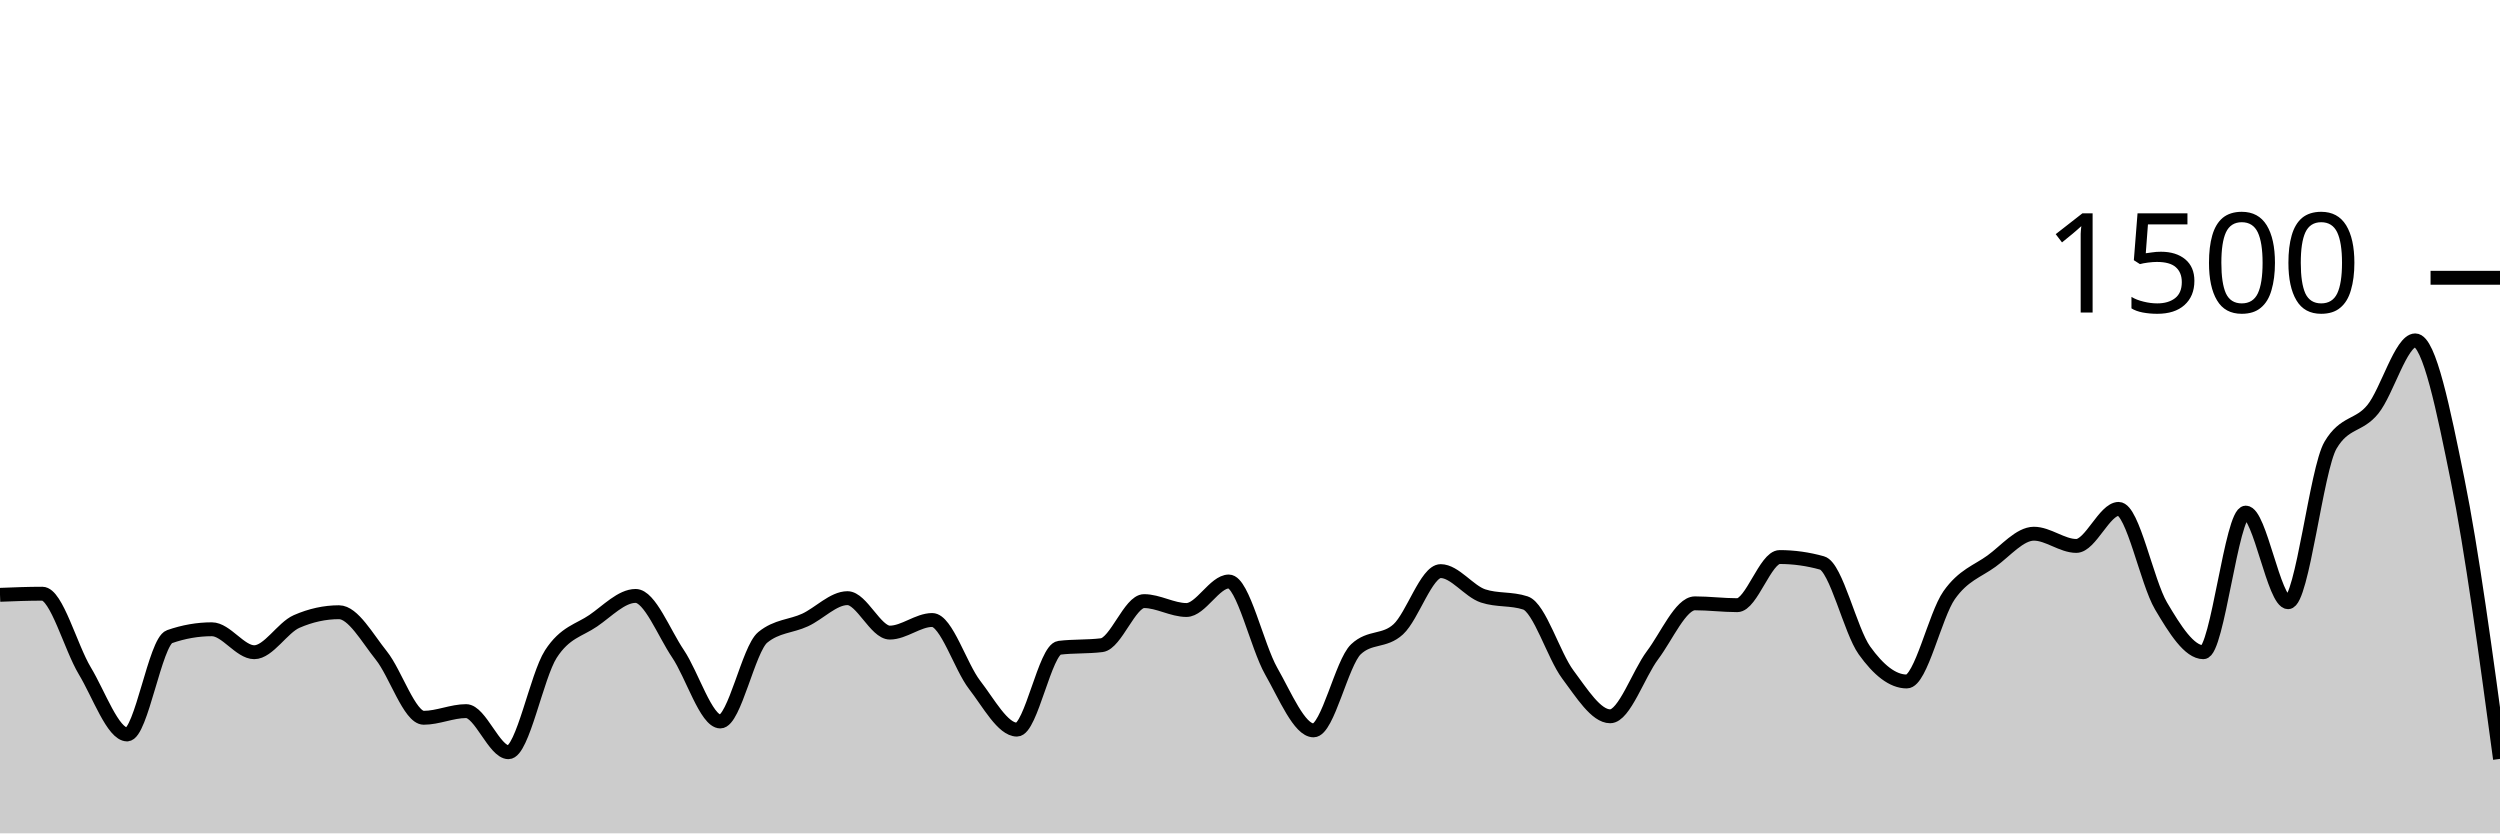
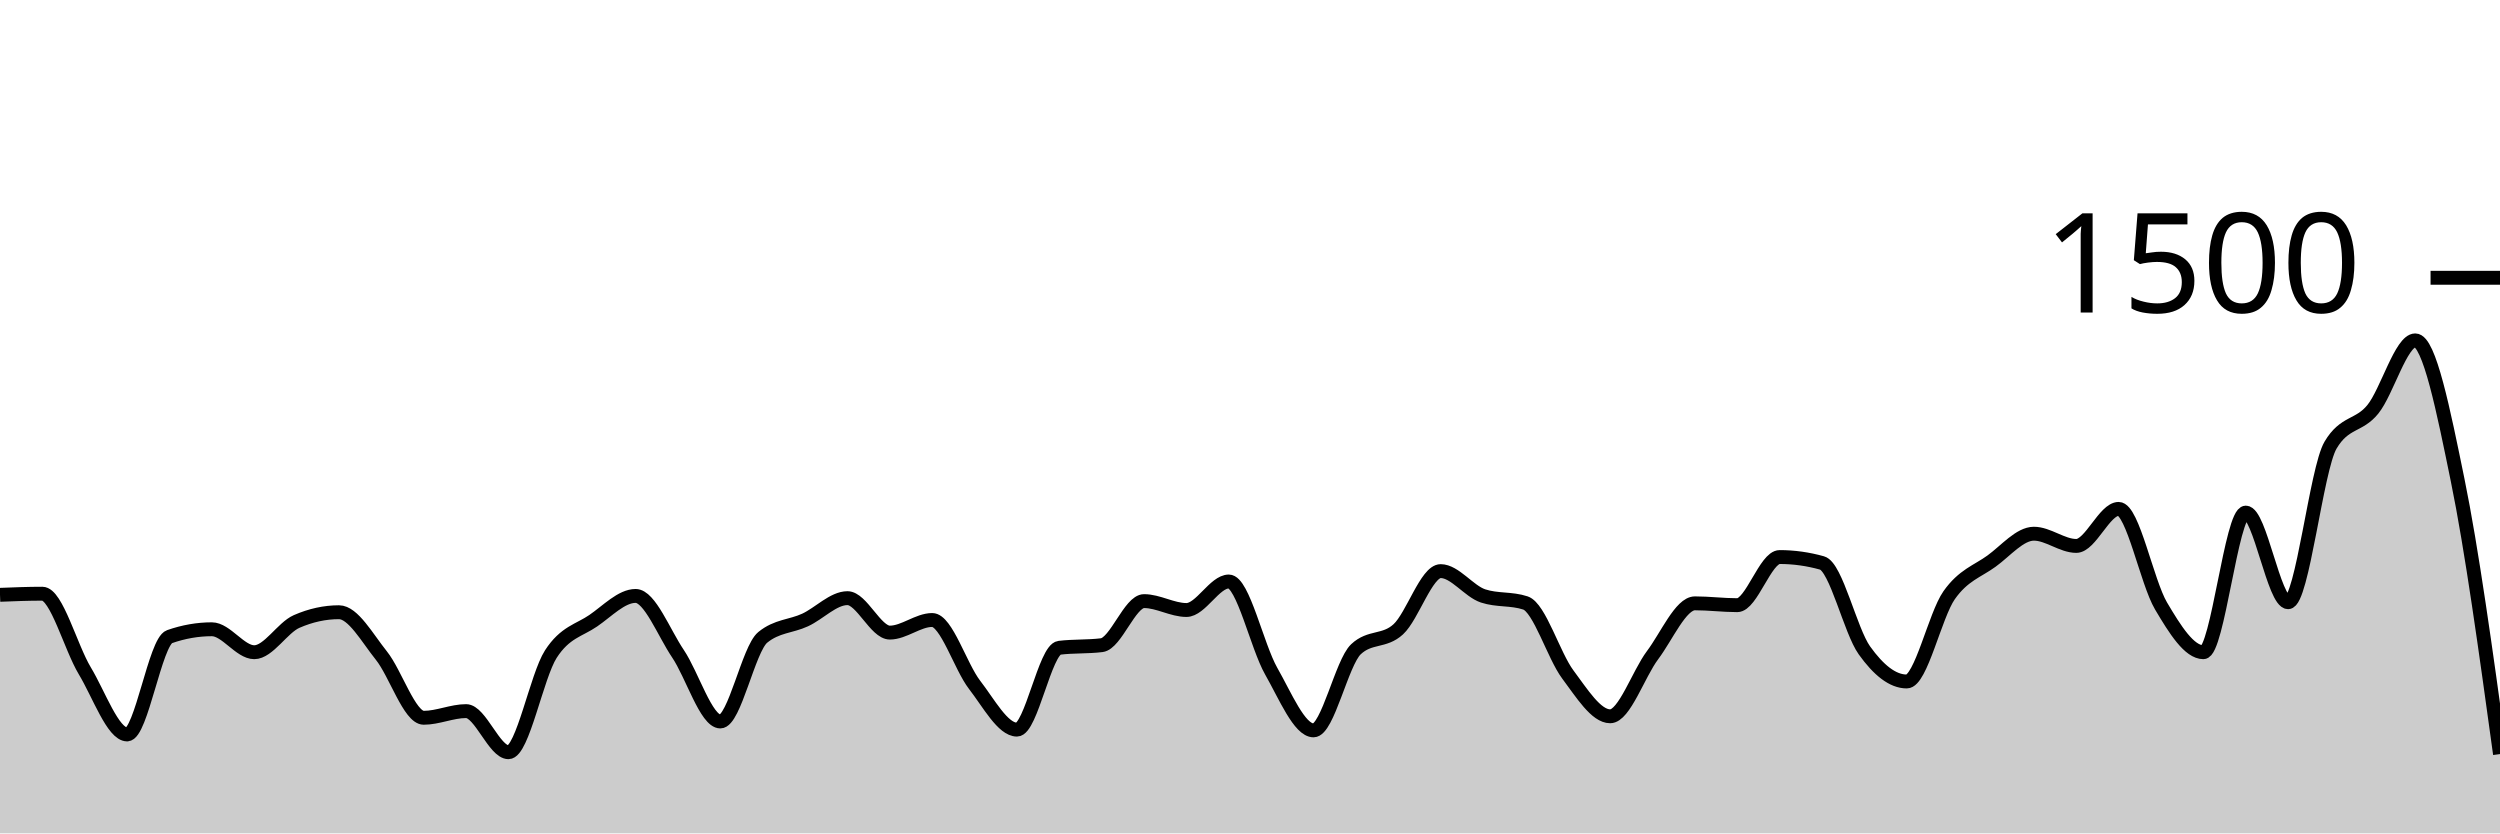
<svg xmlns="http://www.w3.org/2000/svg" viewBox="0 0 180 60">
  <g transform="translate(0,20)">
-     <path class="area" fill="rgba(0, 0, 0, 0.2)" d="M0,22.827C1.017,22.787,2.034,22.747,3.051,22.747C4.068,22.747,5.085,26.604,6.102,28.293C7.119,29.982,8.136,32.88,9.153,32.88C10.169,32.88,11.186,26.196,12.203,25.84C13.22,25.484,14.237,25.307,15.254,25.307C16.271,25.307,17.288,26.96,18.305,26.96C19.322,26.96,20.339,25.191,21.356,24.747C22.373,24.302,23.39,24.08,24.407,24.08C25.424,24.08,26.441,25.933,27.458,27.2C28.475,28.467,29.492,31.68,30.508,31.68C31.525,31.68,32.542,31.2,33.559,31.2C34.576,31.2,35.593,34.16,36.61,34.16C37.627,34.16,38.644,28.671,39.661,27.093C40.678,25.516,41.695,25.391,42.712,24.693C43.729,23.996,44.746,22.907,45.763,22.907C46.78,22.907,47.797,25.56,48.814,27.067C49.831,28.573,50.847,31.947,51.864,31.947C52.881,31.947,53.898,26.729,54.915,25.893C55.932,25.058,56.949,25.111,57.966,24.64C58.983,24.169,60,23.067,61.017,23.067C62.034,23.067,63.051,25.547,64.068,25.547C65.085,25.547,66.102,24.64,67.119,24.64C68.136,24.64,69.153,27.991,70.169,29.307C71.186,30.622,72.203,32.533,73.22,32.533C74.237,32.533,75.254,26.764,76.271,26.64C77.288,26.516,78.305,26.578,79.322,26.453C80.339,26.329,81.356,23.28,82.373,23.28C83.39,23.28,84.407,23.92,85.424,23.92C86.441,23.92,87.458,21.867,88.475,21.867C89.492,21.867,90.508,26.533,91.525,28.32C92.542,30.107,93.559,32.587,94.576,32.587C95.593,32.587,96.61,27.707,97.627,26.747C98.644,25.787,99.661,26.244,100.678,25.307C101.695,24.369,102.712,21.12,103.729,21.12C104.746,21.12,105.763,22.569,106.78,22.907C107.797,23.244,108.814,23.076,109.831,23.413C110.847,23.751,111.864,27.2,112.881,28.56C113.898,29.92,114.915,31.573,115.932,31.573C116.949,31.573,117.966,28.529,118.983,27.173C120,25.818,121.017,23.44,122.034,23.44C123.051,23.44,124.068,23.573,125.085,23.573C126.102,23.573,127.119,20.107,128.136,20.107C129.153,20.107,130.169,20.249,131.186,20.533C132.203,20.818,133.22,25.404,134.237,26.827C135.254,28.249,136.271,29.067,137.288,29.067C138.305,29.067,139.322,24.298,140.339,22.853C141.356,21.409,142.373,21.138,143.39,20.4C144.407,19.662,145.424,18.427,146.441,18.427C147.458,18.427,148.475,19.307,149.492,19.307C150.508,19.307,151.525,16.64,152.542,16.64C153.559,16.64,154.576,21.907,155.593,23.627C156.61,25.347,157.627,26.96,158.644,26.96C159.661,26.96,160.678,16.907,161.695,16.907C162.712,16.907,163.729,23.36,164.746,23.36C165.763,23.36,166.78,13.778,167.797,12.053C168.814,10.329,169.831,10.724,170.847,9.467C171.864,8.209,172.881,4.507,173.898,4.507C174.915,4.507,175.932,9.538,176.949,14.56C177.966,19.582,178.983,27.111,180,34.64L180,40C178.983,40,177.966,40,176.949,40C175.932,40,174.915,40,173.898,40C172.881,40,171.864,40,170.847,40C169.831,40,168.814,40,167.797,40C166.78,40,165.763,40,164.746,40C163.729,40,162.712,40,161.695,40C160.678,40,159.661,40,158.644,40C157.627,40,156.61,40,155.593,40C154.576,40,153.559,40,152.542,40C151.525,40,150.508,40,149.492,40C148.475,40,147.458,40,146.441,40C145.424,40,144.407,40,143.39,40C142.373,40,141.356,40,140.339,40C139.322,40,138.305,40,137.288,40C136.271,40,135.254,40,134.237,40C133.22,40,132.203,40,131.186,40C130.169,40,129.153,40,128.136,40C127.119,40,126.102,40,125.085,40C124.068,40,123.051,40,122.034,40C121.017,40,120,40,118.983,40C117.966,40,116.949,40,115.932,40C114.915,40,113.898,40,112.881,40C111.864,40,110.847,40,109.831,40C108.814,40,107.797,40,106.78,40C105.763,40,104.746,40,103.729,40C102.712,40,101.695,40,100.678,40C99.661,40,98.644,40,97.627,40C96.61,40,95.593,40,94.576,40C93.559,40,92.542,40,91.525,40C90.508,40,89.492,40,88.475,40C87.458,40,86.441,40,85.424,40C84.407,40,83.39,40,82.373,40C81.356,40,80.339,40,79.322,40C78.305,40,77.288,40,76.271,40C75.254,40,74.237,40,73.22,40C72.203,40,71.186,40,70.169,40C69.153,40,68.136,40,67.119,40C66.102,40,65.085,40,64.068,40C63.051,40,62.034,40,61.017,40C60,40,58.983,40,57.966,40C56.949,40,55.932,40,54.915,40C53.898,40,52.881,40,51.864,40C50.847,40,49.831,40,48.814,40C47.797,40,46.78,40,45.763,40C44.746,40,43.729,40,42.712,40C41.695,40,40.678,40,39.661,40C38.644,40,37.627,40,36.61,40C35.593,40,34.576,40,33.559,40C32.542,40,31.525,40,30.508,40C29.492,40,28.475,40,27.458,40C26.441,40,25.424,40,24.407,40C23.39,40,22.373,40,21.356,40C20.339,40,19.322,40,18.305,40C17.288,40,16.271,40,15.254,40C14.237,40,13.22,40,12.203,40C11.186,40,10.169,40,9.153,40C8.136,40,7.119,40,6.102,40C5.085,40,4.068,40,3.051,40C2.034,40,1.017,40,0,40Z" />
-     <path class="line" stroke="black" fill="none" d="M0,22.827C1.017,22.787,2.034,22.747,3.051,22.747C4.068,22.747,5.085,26.604,6.102,28.293C7.119,29.982,8.136,32.88,9.153,32.88C10.169,32.88,11.186,26.196,12.203,25.84C13.22,25.484,14.237,25.307,15.254,25.307C16.271,25.307,17.288,26.96,18.305,26.96C19.322,26.96,20.339,25.191,21.356,24.747C22.373,24.302,23.39,24.08,24.407,24.08C25.424,24.08,26.441,25.933,27.458,27.2C28.475,28.467,29.492,31.68,30.508,31.68C31.525,31.68,32.542,31.2,33.559,31.2C34.576,31.2,35.593,34.16,36.61,34.16C37.627,34.16,38.644,28.671,39.661,27.093C40.678,25.516,41.695,25.391,42.712,24.693C43.729,23.996,44.746,22.907,45.763,22.907C46.78,22.907,47.797,25.56,48.814,27.067C49.831,28.573,50.847,31.947,51.864,31.947C52.881,31.947,53.898,26.729,54.915,25.893C55.932,25.058,56.949,25.111,57.966,24.64C58.983,24.169,60,23.067,61.017,23.067C62.034,23.067,63.051,25.547,64.068,25.547C65.085,25.547,66.102,24.64,67.119,24.64C68.136,24.64,69.153,27.991,70.169,29.307C71.186,30.622,72.203,32.533,73.22,32.533C74.237,32.533,75.254,26.764,76.271,26.64C77.288,26.516,78.305,26.578,79.322,26.453C80.339,26.329,81.356,23.28,82.373,23.28C83.39,23.28,84.407,23.92,85.424,23.92C86.441,23.92,87.458,21.867,88.475,21.867C89.492,21.867,90.508,26.533,91.525,28.32C92.542,30.107,93.559,32.587,94.576,32.587C95.593,32.587,96.61,27.707,97.627,26.747C98.644,25.787,99.661,26.244,100.678,25.307C101.695,24.369,102.712,21.12,103.729,21.12C104.746,21.12,105.763,22.569,106.78,22.907C107.797,23.244,108.814,23.076,109.831,23.413C110.847,23.751,111.864,27.2,112.881,28.56C113.898,29.92,114.915,31.573,115.932,31.573C116.949,31.573,117.966,28.529,118.983,27.173C120,25.818,121.017,23.44,122.034,23.44C123.051,23.44,124.068,23.573,125.085,23.573C126.102,23.573,127.119,20.107,128.136,20.107C129.153,20.107,130.169,20.249,131.186,20.533C132.203,20.818,133.22,25.404,134.237,26.827C135.254,28.249,136.271,29.067,137.288,29.067C138.305,29.067,139.322,24.298,140.339,22.853C141.356,21.409,142.373,21.138,143.39,20.4C144.407,19.662,145.424,18.427,146.441,18.427C147.458,18.427,148.475,19.307,149.492,19.307C150.508,19.307,151.525,16.64,152.542,16.64C153.559,16.64,154.576,21.907,155.593,23.627C156.61,25.347,157.627,26.96,158.644,26.96C159.661,26.96,160.678,16.907,161.695,16.907C162.712,16.907,163.729,23.36,164.746,23.36C165.763,23.36,166.78,13.778,167.797,12.053C168.814,10.329,169.831,10.724,170.847,9.467C171.864,8.209,172.881,4.507,173.898,4.507C174.915,4.507,175.932,9.538,176.949,14.56C177.966,19.582,178.983,27.111,180,34.64" />
+     <path class="area" fill="rgba(0, 0, 0, 0.2)" d="M0,22.827C1.017,22.787,2.034,22.747,3.051,22.747C4.068,22.747,5.085,26.604,6.102,28.293C7.119,29.982,8.136,32.88,9.153,32.88C10.169,32.88,11.186,26.196,12.203,25.84C13.22,25.484,14.237,25.307,15.254,25.307C16.271,25.307,17.288,26.96,18.305,26.96C19.322,26.96,20.339,25.191,21.356,24.747C22.373,24.302,23.39,24.08,24.407,24.08C25.424,24.08,26.441,25.933,27.458,27.2C28.475,28.467,29.492,31.68,30.508,31.68C31.525,31.68,32.542,31.2,33.559,31.2C34.576,31.2,35.593,34.16,36.61,34.16C37.627,34.16,38.644,28.671,39.661,27.093C40.678,25.516,41.695,25.391,42.712,24.693C43.729,23.996,44.746,22.907,45.763,22.907C46.78,22.907,47.797,25.56,48.814,27.067C49.831,28.573,50.847,31.947,51.864,31.947C52.881,31.947,53.898,26.729,54.915,25.893C55.932,25.058,56.949,25.111,57.966,24.64C58.983,24.169,60,23.067,61.017,23.067C62.034,23.067,63.051,25.547,64.068,25.547C65.085,25.547,66.102,24.64,67.119,24.64C68.136,24.64,69.153,27.991,70.169,29.307C71.186,30.622,72.203,32.533,73.22,32.533C74.237,32.533,75.254,26.764,76.271,26.64C77.288,26.516,78.305,26.578,79.322,26.453C80.339,26.329,81.356,23.28,82.373,23.28C83.39,23.28,84.407,23.92,85.424,23.92C86.441,23.92,87.458,21.867,88.475,21.867C89.492,21.867,90.508,26.533,91.525,28.32C92.542,30.107,93.559,32.587,94.576,32.587C95.593,32.587,96.61,27.707,97.627,26.747C98.644,25.787,99.661,26.244,100.678,25.307C101.695,24.369,102.712,21.12,103.729,21.12C104.746,21.12,105.763,22.569,106.78,22.907C107.797,23.244,108.814,23.076,109.831,23.413C110.847,23.751,111.864,27.2,112.881,28.56C113.898,29.92,114.915,31.573,115.932,31.573C116.949,31.573,117.966,28.529,118.983,27.173C120,25.818,121.017,23.44,122.034,23.44C123.051,23.44,124.068,23.573,125.085,23.573C126.102,23.573,127.119,20.107,128.136,20.107C129.153,20.107,130.169,20.249,131.186,20.533C132.203,20.818,133.22,25.404,134.237,26.827C135.254,28.249,136.271,29.067,137.288,29.067C138.305,29.067,139.322,24.298,140.339,22.853C141.356,21.409,142.373,21.138,143.39,20.4C144.407,19.662,145.424,18.427,146.441,18.427C147.458,18.427,148.475,19.307,149.492,19.307C150.508,19.307,151.525,16.64,152.542,16.64C153.559,16.64,154.576,21.907,155.593,23.627C156.61,25.347,157.627,26.96,158.644,26.96C159.661,26.96,160.678,16.907,161.695,16.907C162.712,16.907,163.729,23.36,164.746,23.36C165.763,23.36,166.78,13.778,167.797,12.053C168.814,10.329,169.831,10.724,170.847,9.467C171.864,8.209,172.881,4.507,173.898,4.507C174.915,4.507,175.932,9.596,176.949,14.56C177.966,19.524,178.983,26.909,180,34.293L180,40C178.983,40,177.966,40,176.949,40C175.932,40,174.915,40,173.898,40C172.881,40,171.864,40,170.847,40C169.831,40,168.814,40,167.797,40C166.78,40,165.763,40,164.746,40C163.729,40,162.712,40,161.695,40C160.678,40,159.661,40,158.644,40C157.627,40,156.61,40,155.593,40C154.576,40,153.559,40,152.542,40C151.525,40,150.508,40,149.492,40C148.475,40,147.458,40,146.441,40C145.424,40,144.407,40,143.39,40C142.373,40,141.356,40,140.339,40C139.322,40,138.305,40,137.288,40C136.271,40,135.254,40,134.237,40C133.22,40,132.203,40,131.186,40C130.169,40,129.153,40,128.136,40C127.119,40,126.102,40,125.085,40C124.068,40,123.051,40,122.034,40C121.017,40,120,40,118.983,40C117.966,40,116.949,40,115.932,40C114.915,40,113.898,40,112.881,40C111.864,40,110.847,40,109.831,40C108.814,40,107.797,40,106.78,40C105.763,40,104.746,40,103.729,40C102.712,40,101.695,40,100.678,40C99.661,40,98.644,40,97.627,40C96.61,40,95.593,40,94.576,40C93.559,40,92.542,40,91.525,40C90.508,40,89.492,40,88.475,40C87.458,40,86.441,40,85.424,40C84.407,40,83.39,40,82.373,40C81.356,40,80.339,40,79.322,40C78.305,40,77.288,40,76.271,40C75.254,40,74.237,40,73.22,40C72.203,40,71.186,40,70.169,40C69.153,40,68.136,40,67.119,40C66.102,40,65.085,40,64.068,40C63.051,40,62.034,40,61.017,40C60,40,58.983,40,57.966,40C56.949,40,55.932,40,54.915,40C53.898,40,52.881,40,51.864,40C50.847,40,49.831,40,48.814,40C47.797,40,46.78,40,45.763,40C44.746,40,43.729,40,42.712,40C41.695,40,40.678,40,39.661,40C38.644,40,37.627,40,36.61,40C35.593,40,34.576,40,33.559,40C32.542,40,31.525,40,30.508,40C29.492,40,28.475,40,27.458,40C26.441,40,25.424,40,24.407,40C23.39,40,22.373,40,21.356,40C20.339,40,19.322,40,18.305,40C17.288,40,16.271,40,15.254,40C14.237,40,13.22,40,12.203,40C11.186,40,10.169,40,9.153,40C8.136,40,7.119,40,6.102,40C5.085,40,4.068,40,3.051,40C2.034,40,1.017,40,0,40Z" />
+     <path class="line" stroke="black" fill="none" d="M0,22.827C1.017,22.787,2.034,22.747,3.051,22.747C4.068,22.747,5.085,26.604,6.102,28.293C7.119,29.982,8.136,32.88,9.153,32.88C10.169,32.88,11.186,26.196,12.203,25.84C13.22,25.484,14.237,25.307,15.254,25.307C16.271,25.307,17.288,26.96,18.305,26.96C19.322,26.96,20.339,25.191,21.356,24.747C22.373,24.302,23.39,24.08,24.407,24.08C25.424,24.08,26.441,25.933,27.458,27.2C28.475,28.467,29.492,31.68,30.508,31.68C31.525,31.68,32.542,31.2,33.559,31.2C34.576,31.2,35.593,34.16,36.61,34.16C37.627,34.16,38.644,28.671,39.661,27.093C40.678,25.516,41.695,25.391,42.712,24.693C43.729,23.996,44.746,22.907,45.763,22.907C46.78,22.907,47.797,25.56,48.814,27.067C49.831,28.573,50.847,31.947,51.864,31.947C52.881,31.947,53.898,26.729,54.915,25.893C55.932,25.058,56.949,25.111,57.966,24.64C58.983,24.169,60,23.067,61.017,23.067C62.034,23.067,63.051,25.547,64.068,25.547C65.085,25.547,66.102,24.64,67.119,24.64C68.136,24.64,69.153,27.991,70.169,29.307C71.186,30.622,72.203,32.533,73.22,32.533C74.237,32.533,75.254,26.764,76.271,26.64C77.288,26.516,78.305,26.578,79.322,26.453C80.339,26.329,81.356,23.28,82.373,23.28C83.39,23.28,84.407,23.92,85.424,23.92C86.441,23.92,87.458,21.867,88.475,21.867C89.492,21.867,90.508,26.533,91.525,28.32C92.542,30.107,93.559,32.587,94.576,32.587C95.593,32.587,96.61,27.707,97.627,26.747C98.644,25.787,99.661,26.244,100.678,25.307C101.695,24.369,102.712,21.12,103.729,21.12C104.746,21.12,105.763,22.569,106.78,22.907C107.797,23.244,108.814,23.076,109.831,23.413C110.847,23.751,111.864,27.2,112.881,28.56C113.898,29.92,114.915,31.573,115.932,31.573C116.949,31.573,117.966,28.529,118.983,27.173C120,25.818,121.017,23.44,122.034,23.44C123.051,23.44,124.068,23.573,125.085,23.573C126.102,23.573,127.119,20.107,128.136,20.107C129.153,20.107,130.169,20.249,131.186,20.533C132.203,20.818,133.22,25.404,134.237,26.827C135.254,28.249,136.271,29.067,137.288,29.067C138.305,29.067,139.322,24.298,140.339,22.853C141.356,21.409,142.373,21.138,143.39,20.4C144.407,19.662,145.424,18.427,146.441,18.427C147.458,18.427,148.475,19.307,149.492,19.307C150.508,19.307,151.525,16.64,152.542,16.64C153.559,16.64,154.576,21.907,155.593,23.627C156.61,25.347,157.627,26.96,158.644,26.96C159.661,26.96,160.678,16.907,161.695,16.907C162.712,16.907,163.729,23.36,164.746,23.36C165.763,23.36,166.78,13.778,167.797,12.053C168.814,10.329,169.831,10.724,170.847,9.467C171.864,8.209,172.881,4.507,173.898,4.507C174.915,4.507,175.932,9.596,176.949,14.56C177.966,19.524,178.983,26.909,180,34.293" />
    <path class="axis-ceiling" stroke-width="1" stroke="black" fill="none" d="M175,0L180,0" />
    <text class="axis-ceiling-label" font-family="sans-serif" text-anchor="end" font-size="10px" x="170" y="2.5">1500</text>
  </g>
</svg>
